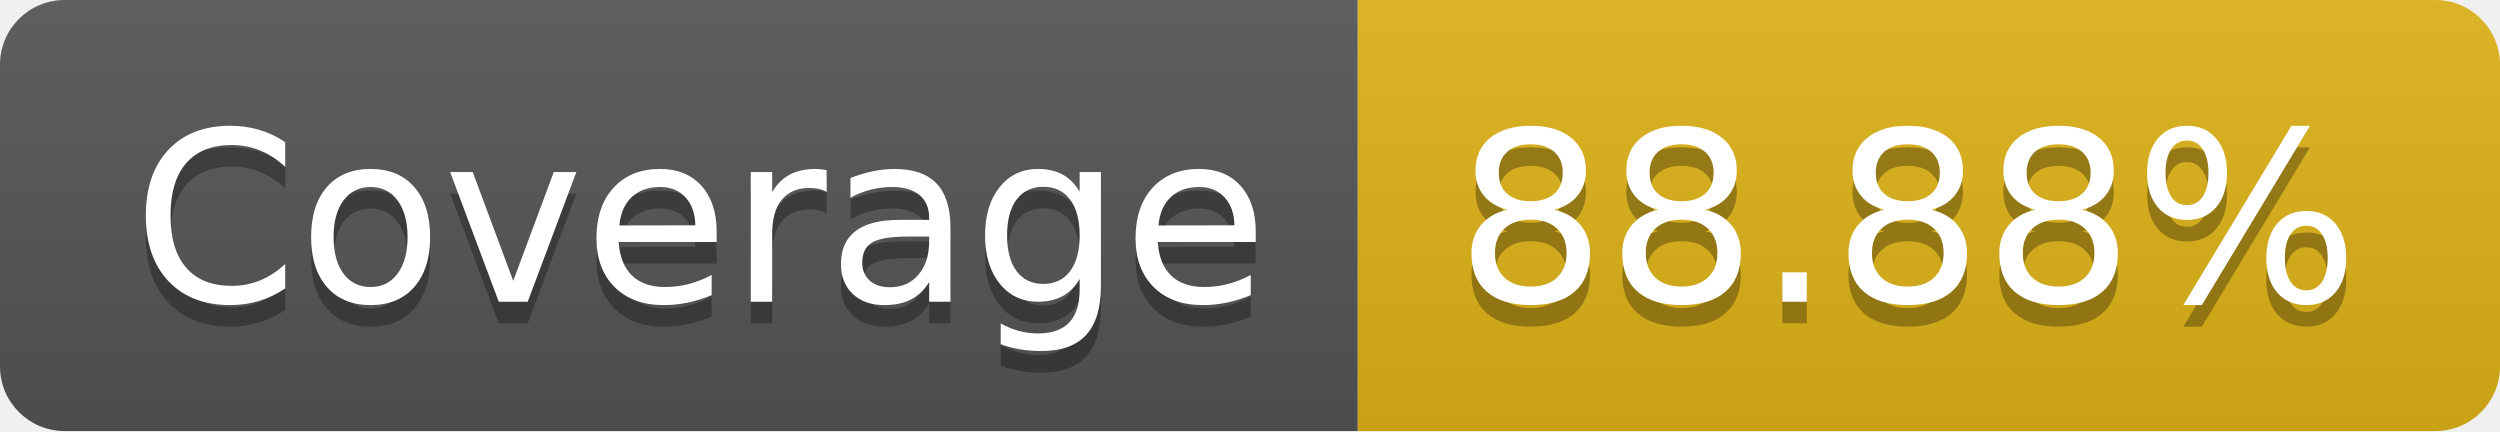
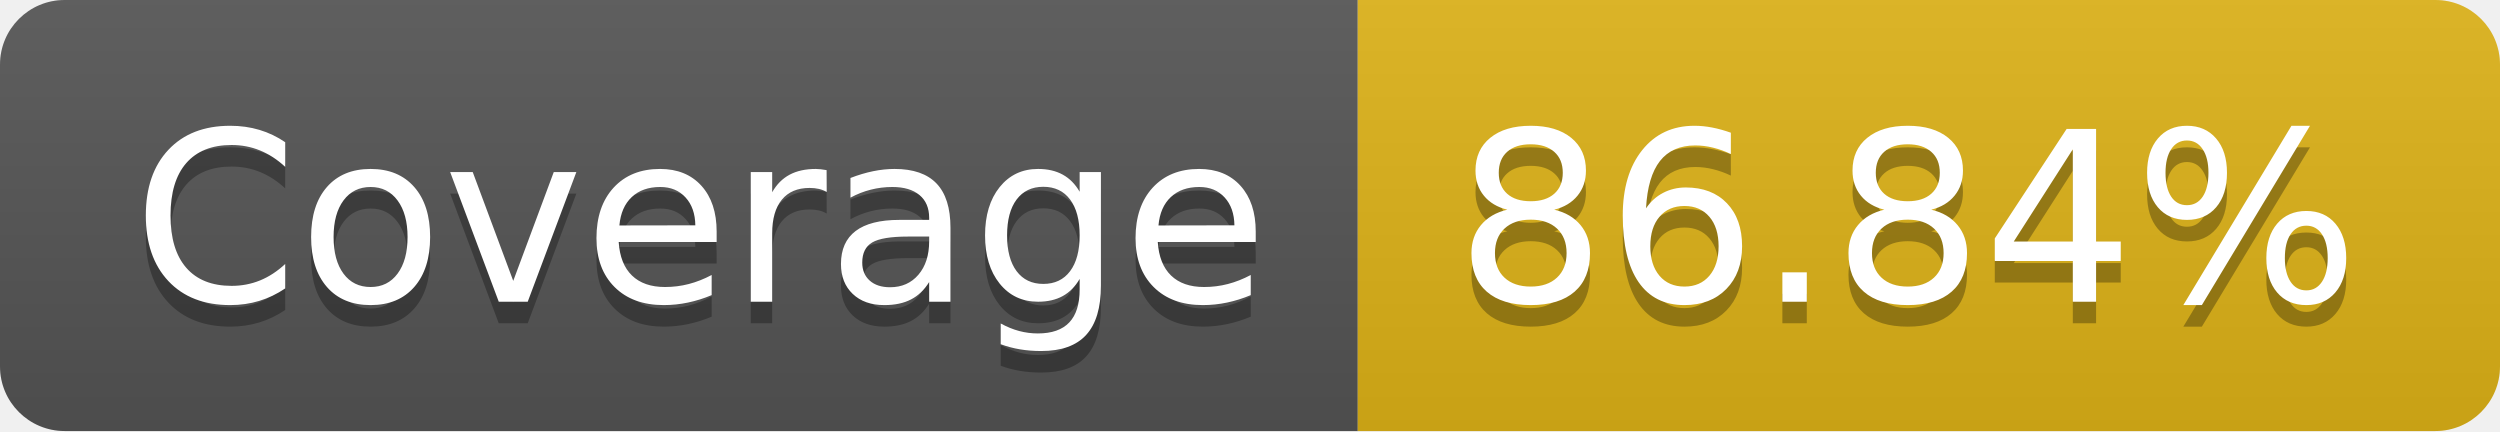
- <svg xmlns="http://www.w3.org/2000/svg" width="116" height="20" role="img" aria-label="Coverage: 88.88%">
+ <svg xmlns="http://www.w3.org/2000/svg" width="116" height="20" role="img" aria-label="Coverage: 86.84%">
  <linearGradient id="s" x2="0" y2="100%">
    <stop offset="0" stop-color="#bbb" stop-opacity=".1" />
    <stop offset="1" stop-opacity=".1" />
  </linearGradient>
  <clipPath id="r">
    <rect width="116" height="20" rx="3" fill="#fff" />
  </clipPath>
  <g clip-path="url(#r)">
    <rect width="63" height="20" fill="#555" />
    <rect x="63" width="53" height="20" fill="#dfb317" />
    <rect width="116" height="20" fill="url(#s)" />
  </g>
  <g fill="#fff" text-anchor="middle" font-family="Verdana,Geneva,DejaVu Sans,sans-serif" text-rendering="geometricPrecision" font-size="110">
    <text aria-hidden="true" x="325" y="150" fill="#010101" fill-opacity=".3" transform="scale(.1)" textLength="530">Coverage</text>
    <text x="325" y="140" transform="scale(.1)" fill="#fff" textLength="530">Coverage</text>
-     <text aria-hidden="true" x="885" y="150" fill="#010101" fill-opacity=".3" transform="scale(.1)" textLength="430">88.88%</text>
-     <text x="885" y="140" transform="scale(.1)" fill="#fff" textLength="430">88.88%</text>
+     <text aria-hidden="true" x="885" y="150" fill="#010101" fill-opacity=".3" transform="scale(.1)" textLength="430">86.84%</text>
+     <text x="885" y="140" transform="scale(.1)" fill="#fff" textLength="430">86.84%</text>
  </g>
</svg>
